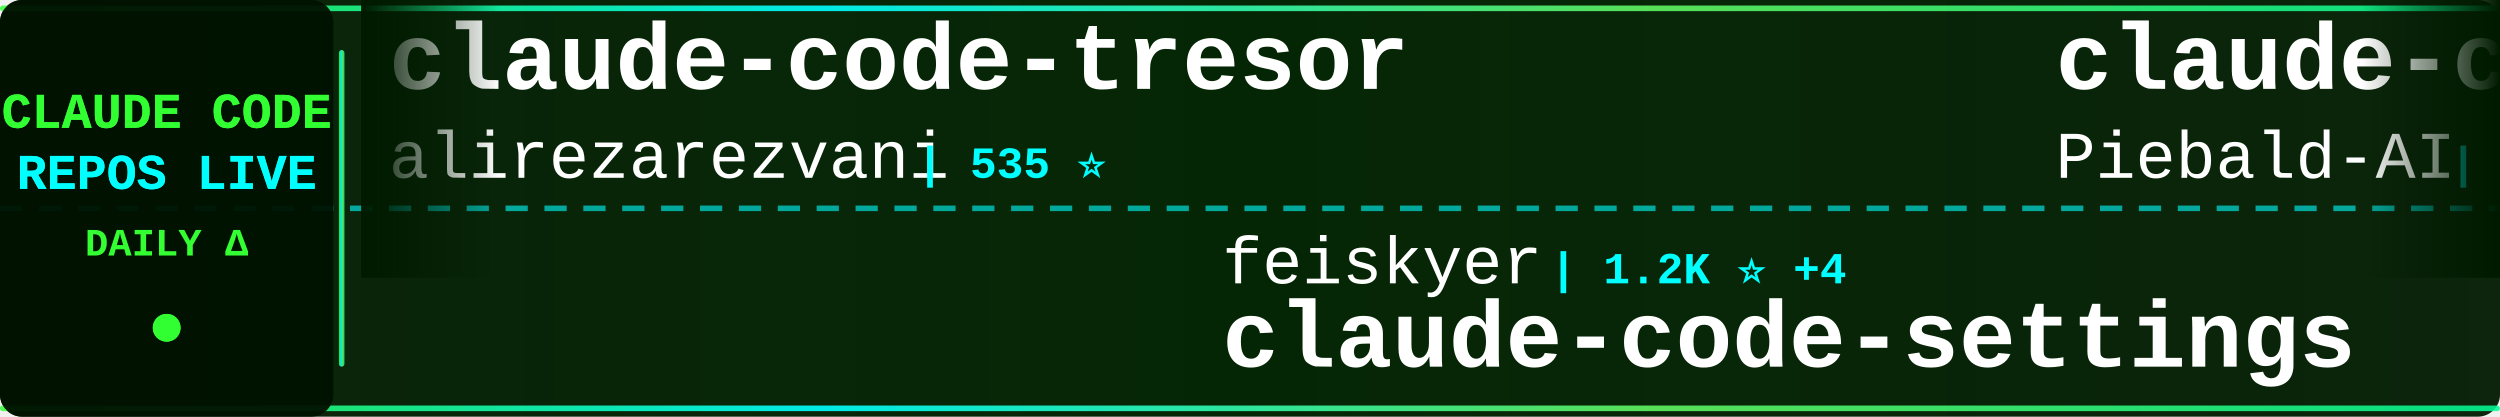
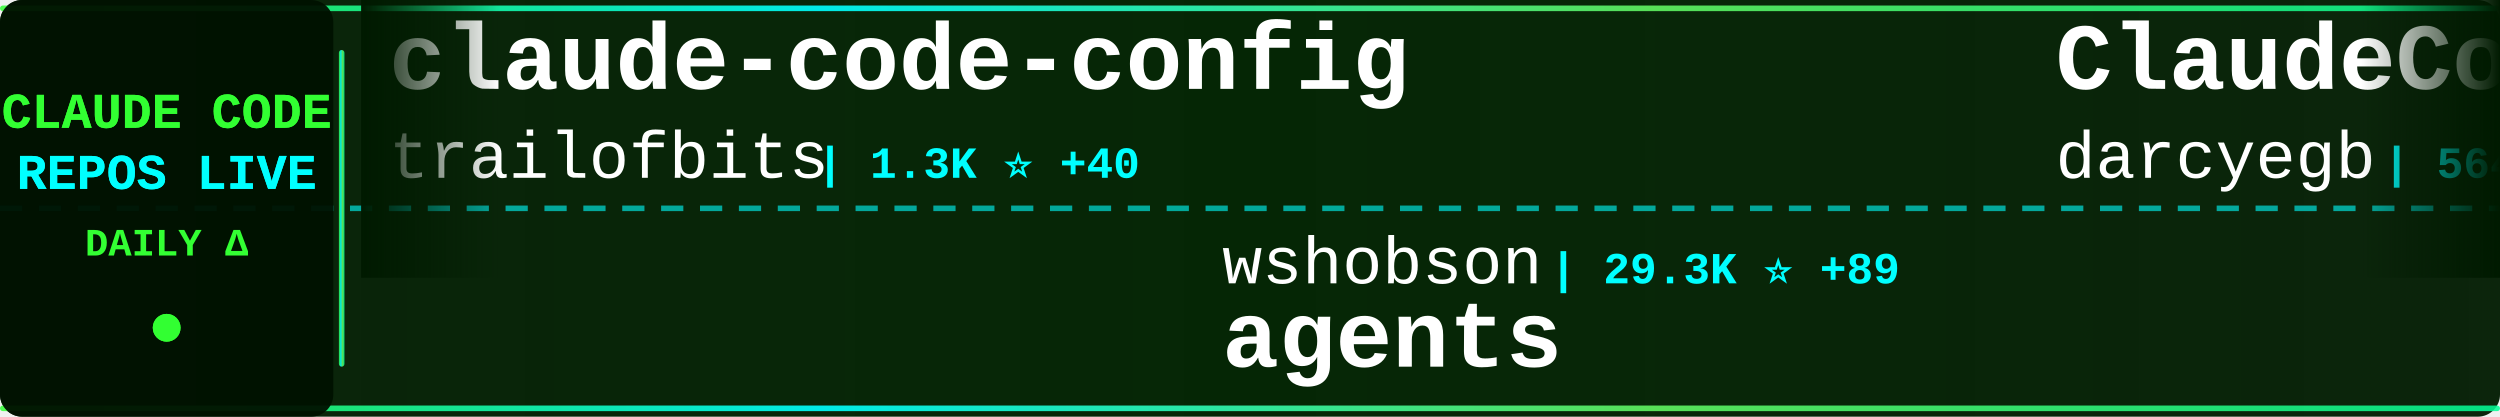
<svg xmlns="http://www.w3.org/2000/svg" width="900" height="150">
  <defs>
    <linearGradient id="tickerBg" x1="0%" y1="0%" x2="100%" y2="0%">
      <stop offset="0%" style="stop-color:#001a00;stop-opacity:0.95" />
      <stop offset="50%" style="stop-color:#002200;stop-opacity:0.98" />
      <stop offset="100%" style="stop-color:#001a00;stop-opacity:0.95" />
    </linearGradient>
    <linearGradient id="borderGrad" x1="0%" y1="0%" x2="100%" y2="0%">
      <stop offset="0%" style="stop-color:#33ff33;stop-opacity:0.85">
        <animate attributeName="stop-opacity" values="0.85;1;0.85" dur="2s" repeatCount="indefinite" />
      </stop>
      <stop offset="33%" style="stop-color:#00ffff;stop-opacity:0.9">
        <animate attributeName="stop-opacity" values="0.9;1;0.9" dur="2.2s" repeatCount="indefinite" />
      </stop>
      <stop offset="66%" style="stop-color:#66ff66;stop-opacity:0.85">
        <animate attributeName="stop-opacity" values="0.85;1;0.85" dur="1.8s" repeatCount="indefinite" />
      </stop>
      <stop offset="100%" style="stop-color:#00ff99;stop-opacity:0.85">
        <animate attributeName="stop-opacity" values="0.85;1;0.85" dur="2s" repeatCount="indefinite" />
      </stop>
    </linearGradient>
    <filter id="textGlow">
      <feGaussianBlur stdDeviation="0.1" result="coloredBlur" />
      <feMerge>
        <feMergeNode in="coloredBlur" />
        <feMergeNode in="SourceGraphic" />
      </feMerge>
    </filter>
    <filter id="metricGlow">
      <feGaussianBlur stdDeviation="0.2" result="coloredBlur" />
      <feMerge>
        <feMergeNode in="coloredBlur" />
        <feMergeNode in="SourceGraphic" />
      </feMerge>
    </filter>
    <linearGradient id="leftFade" x1="0%" y1="0%" x2="100%" y2="0%">
      <stop offset="0%" style="stop-color:#001a00;stop-opacity:1" />
      <stop offset="100%" style="stop-color:#001a00;stop-opacity:0" />
    </linearGradient>
    <linearGradient id="rightFade" x1="0%" y1="0%" x2="100%" y2="0%">
      <stop offset="0%" style="stop-color:#001a00;stop-opacity:0" />
      <stop offset="100%" style="stop-color:#001a00;stop-opacity:1" />
    </linearGradient>
  </defs>
  <rect width="900" height="150" fill="url(#tickerBg)" rx="8" />
  <rect x="0" y="2" width="900" height="2" fill="url(#borderGrad)" rx="1" />
  <rect x="0" y="146" width="900" height="2" fill="url(#borderGrad)" rx="1" />
  <line x1="0" y1="75" x2="900" y2="75" stroke="#00ffff" stroke-width="2" stroke-dasharray="8 6" opacity="0.6" />
  <rect x="0" y="0" width="120" height="150" fill="#001100" opacity="0.95" rx="8" />
  <text x="60" y="46" font-family="'Courier New', monospace" font-size="18" font-weight="bold" fill="#33ff33" text-anchor="middle" filter="url(#textGlow)">
    CLAUDE CODE
  </text>
  <text x="60" y="68" font-family="'Courier New', monospace" font-size="18" font-weight="bold" fill="#00ffff" text-anchor="middle" filter="url(#textGlow)">
    REPOS LIVE
  </text>
  <text x="60" y="92" font-family="'Courier New', monospace" font-size="14" font-weight="bold" fill="#33ff33" text-anchor="middle">
    DAILY Δ
  </text>
  <circle cx="60" cy="118" r="5" fill="#33ff33" filter="url(#metricGlow)">
    <animate attributeName="r" values="4;6;4" dur="1.5s" repeatCount="indefinite" />
    <animate attributeName="opacity" values="0.6;1;0.6" dur="1.5s" repeatCount="indefinite" />
  </circle>
  <rect x="122" y="18" width="2" height="114" fill="url(#borderGrad)" rx="1" />
  <clipPath id="tickerClip">
    <rect x="130" y="0" width="770" height="150" />
  </clipPath>
  <g clip-path="url(#tickerClip)">
    <g id="tickerItems">
      <animateTransform attributeName="transform" attributeType="XML" type="translate" from="0 0" to="-3000 0" dur="54s" repeatCount="indefinite" />
      <g transform="translate(0, 0)">
-         <text x="140" y="32" font-family="'Courier New', monospace" font-size="34" font-weight="bold" fill="#ffffff">claude-code-tresor</text>
-         <text x="140" y="64" font-family="'Courier New', monospace" font-size="24" font-weight="normal" fill="#ffffff" opacity="1.0">alirezarezvani</text>
-         <text x="330" y="64" font-family="'Courier New', monospace" font-size="16" font-weight="bold" fill="#00ffff"> | 535 ⭐</text>
+         <text x="140" y="32" font-family="'Courier New', monospace" font-size="34" font-weight="bold" fill="#ffffff">claude-code-config</text>
+         <text x="140" y="64" font-family="'Courier New', monospace" font-size="24" font-weight="normal" fill="#ffffff" opacity="1.0">trailofbits</text>
+         <text x="294" y="64" font-family="'Courier New', monospace" font-size="16" font-weight="bold" fill="#00ffff"> | 1.3K ⭐ +40</text>
      </g>
      <g transform="translate(300, 0)">
-         <text x="140" y="102" font-family="'Courier New', monospace" font-size="24" font-weight="normal" fill="#ffffff" opacity="1.0">feiskyer</text>
-         <text x="258" y="102" font-family="'Courier New', monospace" font-size="16" font-weight="bold" fill="#00ffff"> | 1.2K ⭐ +4</text>
-         <text x="140" y="132" font-family="'Courier New', monospace" font-size="34" font-weight="bold" fill="#ffffff">claude-code-settings</text>
+         <text x="140" y="102" font-family="'Courier New', monospace" font-size="24" font-weight="normal" fill="#ffffff" opacity="1.0">wshobson</text>
+         <text x="258" y="102" font-family="'Courier New', monospace" font-size="16" font-weight="bold" fill="#00ffff"> | 29.3K ⭐ +89</text>
+         <text x="140" y="132" font-family="'Courier New', monospace" font-size="34" font-weight="bold" fill="#ffffff">agents</text>
      </g>
      <g transform="translate(600, 0)">
-         <text x="140" y="32" font-family="'Courier New', monospace" font-size="34" font-weight="bold" fill="#ffffff">claude-code-system-promp...</text>
-         <text x="140" y="64" font-family="'Courier New', monospace" font-size="24" font-weight="normal" fill="#ffffff" opacity="1.0">Piebald-AI</text>
-         <text x="282" y="64" font-family="'Courier New', monospace" font-size="16" font-weight="bold" fill="#00ffff"> | 4.9K ⭐ +41</text>
+         <text x="140" y="32" font-family="'Courier New', monospace" font-size="34" font-weight="bold" fill="#ffffff">ClaudeCodeAgents</text>
+         <text x="140" y="64" font-family="'Courier New', monospace" font-size="24" font-weight="normal" fill="#ffffff" opacity="1.0">darcyegb</text>
+         <text x="258" y="64" font-family="'Courier New', monospace" font-size="16" font-weight="bold" fill="#00ffff"> | 564 ⭐ +2</text>
      </g>
      <g transform="translate(900, 0)">
-         <text x="140" y="102" font-family="'Courier New', monospace" font-size="24" font-weight="normal" fill="#ffffff" opacity="1.0">ChrisWiles</text>
-         <text x="282" y="102" font-family="'Courier New', monospace" font-size="16" font-weight="bold" fill="#00ffff"> | 5.4K ⭐ +12</text>
-         <text x="140" y="132" font-family="'Courier New', monospace" font-size="34" font-weight="bold" fill="#ffffff">claude-code-showcase</text>
+         <text x="140" y="102" font-family="'Courier New', monospace" font-size="24" font-weight="normal" fill="#ffffff" opacity="1.0">anthropics</text>
+         <text x="282" y="102" font-family="'Courier New', monospace" font-size="16" font-weight="bold" fill="#00ffff"> | 74.6K ⭐ +871</text>
+         <text x="140" y="132" font-family="'Courier New', monospace" font-size="34" font-weight="bold" fill="#ffffff">skills</text>
      </g>
      <g transform="translate(1200, 0)">
-         <text x="140" y="32" font-family="'Courier New', monospace" font-size="34" font-weight="bold" fill="#ffffff">claude-code-mastering</text>
-         <text x="140" y="64" font-family="'Courier New', monospace" font-size="24" font-weight="normal" fill="#ffffff" opacity="1.0">revfactory</text>
-         <text x="282" y="64" font-family="'Courier New', monospace" font-size="16" font-weight="bold" fill="#00ffff"> | 756 ⭐</text>
+         <text x="140" y="32" font-family="'Courier New', monospace" font-size="34" font-weight="bold" fill="#ffffff">claude-code-transcripts</text>
+         <text x="140" y="64" font-family="'Courier New', monospace" font-size="24" font-weight="normal" fill="#ffffff" opacity="1.0">simonw</text>
+         <text x="234" y="64" font-family="'Courier New', monospace" font-size="16" font-weight="bold" fill="#00ffff"> | 1.0K ⭐ +9</text>
      </g>
      <g transform="translate(1500, 0)">
-         <text x="140" y="102" font-family="'Courier New', monospace" font-size="24" font-weight="normal" fill="#ffffff" opacity="1.0">sickn33</text>
-         <text x="246" y="102" font-family="'Courier New', monospace" font-size="16" font-weight="bold" fill="#00ffff"> | 14.6K ⭐ +399</text>
-         <text x="140" y="132" font-family="'Courier New', monospace" font-size="34" font-weight="bold" fill="#ffffff">antigravity-awesome-skil...</text>
+         <text x="140" y="102" font-family="'Courier New', monospace" font-size="24" font-weight="normal" fill="#ffffff" opacity="1.0">siteboon</text>
+         <text x="258" y="102" font-family="'Courier New', monospace" font-size="16" font-weight="bold" fill="#00ffff"> | 6.8K ⭐ +308</text>
+         <text x="140" y="132" font-family="'Courier New', monospace" font-size="34" font-weight="bold" fill="#ffffff">claudecodeui</text>
      </g>
      <g transform="translate(1800, 0)">
-         <text x="140" y="32" font-family="'Courier New', monospace" font-size="34" font-weight="bold" fill="#ffffff">claude-code-hub</text>
-         <text x="140" y="64" font-family="'Courier New', monospace" font-size="24" font-weight="normal" fill="#ffffff" opacity="1.0">ding113</text>
-         <text x="246" y="64" font-family="'Courier New', monospace" font-size="16" font-weight="bold" fill="#00ffff"> | 1.5K ⭐ +8</text>
+         <text x="140" y="32" font-family="'Courier New', monospace" font-size="34" font-weight="bold" fill="#ffffff">opcode</text>
+         <text x="140" y="64" font-family="'Courier New', monospace" font-size="24" font-weight="normal" fill="#ffffff" opacity="1.0">winfunc</text>
+         <text x="246" y="64" font-family="'Courier New', monospace" font-size="16" font-weight="bold" fill="#00ffff"> | 20.7K ⭐ +17</text>
      </g>
      <g transform="translate(2100, 0)">
-         <text x="140" y="102" font-family="'Courier New', monospace" font-size="24" font-weight="normal" fill="#ffffff" opacity="1.0">zebbern</text>
-         <text x="246" y="102" font-family="'Courier New', monospace" font-size="16" font-weight="bold" fill="#00ffff"> | 3.5K ⭐ +3</text>
-         <text x="140" y="132" font-family="'Courier New', monospace" font-size="34" font-weight="bold" fill="#ffffff">claude-code-guide</text>
+         <text x="140" y="102" font-family="'Courier New', monospace" font-size="24" font-weight="normal" fill="#ffffff" opacity="1.0">frankbria</text>
+         <text x="270" y="102" font-family="'Courier New', monospace" font-size="16" font-weight="bold" fill="#00ffff"> | 7.2K ⭐ +40</text>
+         <text x="140" y="132" font-family="'Courier New', monospace" font-size="34" font-weight="bold" fill="#ffffff">ralph-claude-code</text>
      </g>
      <g transform="translate(2400, 0)">
-         <text x="140" y="32" font-family="'Courier New', monospace" font-size="34" font-weight="bold" fill="#ffffff">claude-code-best-practic...</text>
-         <text x="140" y="64" font-family="'Courier New', monospace" font-size="24" font-weight="normal" fill="#ffffff" opacity="1.0">shanraisshan</text>
-         <text x="306" y="64" font-family="'Courier New', monospace" font-size="16" font-weight="bold" fill="#00ffff"> | 4.5K ⭐ +712</text>
+         <text x="140" y="32" font-family="'Courier New', monospace" font-size="34" font-weight="bold" fill="#ffffff">claude-code-sub-agents</text>
+         <text x="140" y="64" font-family="'Courier New', monospace" font-size="24" font-weight="normal" fill="#ffffff" opacity="1.0">lst97</text>
+         <text x="222" y="64" font-family="'Courier New', monospace" font-size="16" font-weight="bold" fill="#00ffff"> | 1.4K ⭐</text>
      </g>
      <g transform="translate(2700, 0)">
-         <text x="140" y="102" font-family="'Courier New', monospace" font-size="24" font-weight="normal" fill="#ffffff" opacity="1.0">severity1</text>
-         <text x="270" y="102" font-family="'Courier New', monospace" font-size="16" font-weight="bold" fill="#00ffff"> | 1.1K ⭐ +4</text>
-         <text x="140" y="132" font-family="'Courier New', monospace" font-size="34" font-weight="bold" fill="#ffffff">claude-code-prompt-impro...</text>
+         <text x="140" y="102" font-family="'Courier New', monospace" font-size="24" font-weight="normal" fill="#ffffff" opacity="1.0">disler</text>
+         <text x="234" y="102" font-family="'Courier New', monospace" font-size="16" font-weight="bold" fill="#00ffff"> | 1.2K ⭐ +7</text>
+         <text x="140" y="132" font-family="'Courier New', monospace" font-size="34" font-weight="bold" fill="#ffffff">claude-code-hooks-multi-...</text>
      </g>
      <g transform="translate(3000, 0)">
-         <text x="140" y="32" font-family="'Courier New', monospace" font-size="34" font-weight="bold" fill="#ffffff">claude-code-tresor</text>
-         <text x="140" y="64" font-family="'Courier New', monospace" font-size="24" font-weight="normal" fill="#ffffff" opacity="1.0">alirezarezvani</text>
-         <text x="330" y="64" font-family="'Courier New', monospace" font-size="16" font-weight="bold" fill="#00ffff"> | 535 ⭐</text>
+         <text x="140" y="32" font-family="'Courier New', monospace" font-size="34" font-weight="bold" fill="#ffffff">claude-code-config</text>
+         <text x="140" y="64" font-family="'Courier New', monospace" font-size="24" font-weight="normal" fill="#ffffff" opacity="1.0">trailofbits</text>
+         <text x="294" y="64" font-family="'Courier New', monospace" font-size="16" font-weight="bold" fill="#00ffff"> | 1.3K ⭐ +40</text>
      </g>
      <g transform="translate(3300, 0)">
-         <text x="140" y="102" font-family="'Courier New', monospace" font-size="24" font-weight="normal" fill="#ffffff" opacity="1.0">feiskyer</text>
-         <text x="258" y="102" font-family="'Courier New', monospace" font-size="16" font-weight="bold" fill="#00ffff"> | 1.2K ⭐ +4</text>
-         <text x="140" y="132" font-family="'Courier New', monospace" font-size="34" font-weight="bold" fill="#ffffff">claude-code-settings</text>
+         <text x="140" y="102" font-family="'Courier New', monospace" font-size="24" font-weight="normal" fill="#ffffff" opacity="1.0">wshobson</text>
+         <text x="258" y="102" font-family="'Courier New', monospace" font-size="16" font-weight="bold" fill="#00ffff"> | 29.3K ⭐ +89</text>
+         <text x="140" y="132" font-family="'Courier New', monospace" font-size="34" font-weight="bold" fill="#ffffff">agents</text>
      </g>
      <g transform="translate(3600, 0)">
-         <text x="140" y="32" font-family="'Courier New', monospace" font-size="34" font-weight="bold" fill="#ffffff">claude-code-system-promp...</text>
-         <text x="140" y="64" font-family="'Courier New', monospace" font-size="24" font-weight="normal" fill="#ffffff" opacity="1.0">Piebald-AI</text>
-         <text x="282" y="64" font-family="'Courier New', monospace" font-size="16" font-weight="bold" fill="#00ffff"> | 4.9K ⭐ +41</text>
+         <text x="140" y="32" font-family="'Courier New', monospace" font-size="34" font-weight="bold" fill="#ffffff">ClaudeCodeAgents</text>
+         <text x="140" y="64" font-family="'Courier New', monospace" font-size="24" font-weight="normal" fill="#ffffff" opacity="1.0">darcyegb</text>
+         <text x="258" y="64" font-family="'Courier New', monospace" font-size="16" font-weight="bold" fill="#00ffff"> | 564 ⭐ +2</text>
      </g>
      <g transform="translate(3900, 0)">
-         <text x="140" y="102" font-family="'Courier New', monospace" font-size="24" font-weight="normal" fill="#ffffff" opacity="1.0">ChrisWiles</text>
-         <text x="282" y="102" font-family="'Courier New', monospace" font-size="16" font-weight="bold" fill="#00ffff"> | 5.4K ⭐ +12</text>
-         <text x="140" y="132" font-family="'Courier New', monospace" font-size="34" font-weight="bold" fill="#ffffff">claude-code-showcase</text>
+         <text x="140" y="102" font-family="'Courier New', monospace" font-size="24" font-weight="normal" fill="#ffffff" opacity="1.0">anthropics</text>
+         <text x="282" y="102" font-family="'Courier New', monospace" font-size="16" font-weight="bold" fill="#00ffff"> | 74.6K ⭐ +871</text>
+         <text x="140" y="132" font-family="'Courier New', monospace" font-size="34" font-weight="bold" fill="#ffffff">skills</text>
      </g>
    </g>
  </g>
  <rect x="130" y="0" width="50" height="100" fill="url(#leftFade)" />
  <rect x="850" y="0" width="50" height="100" fill="url(#rightFade)" />
</svg>
